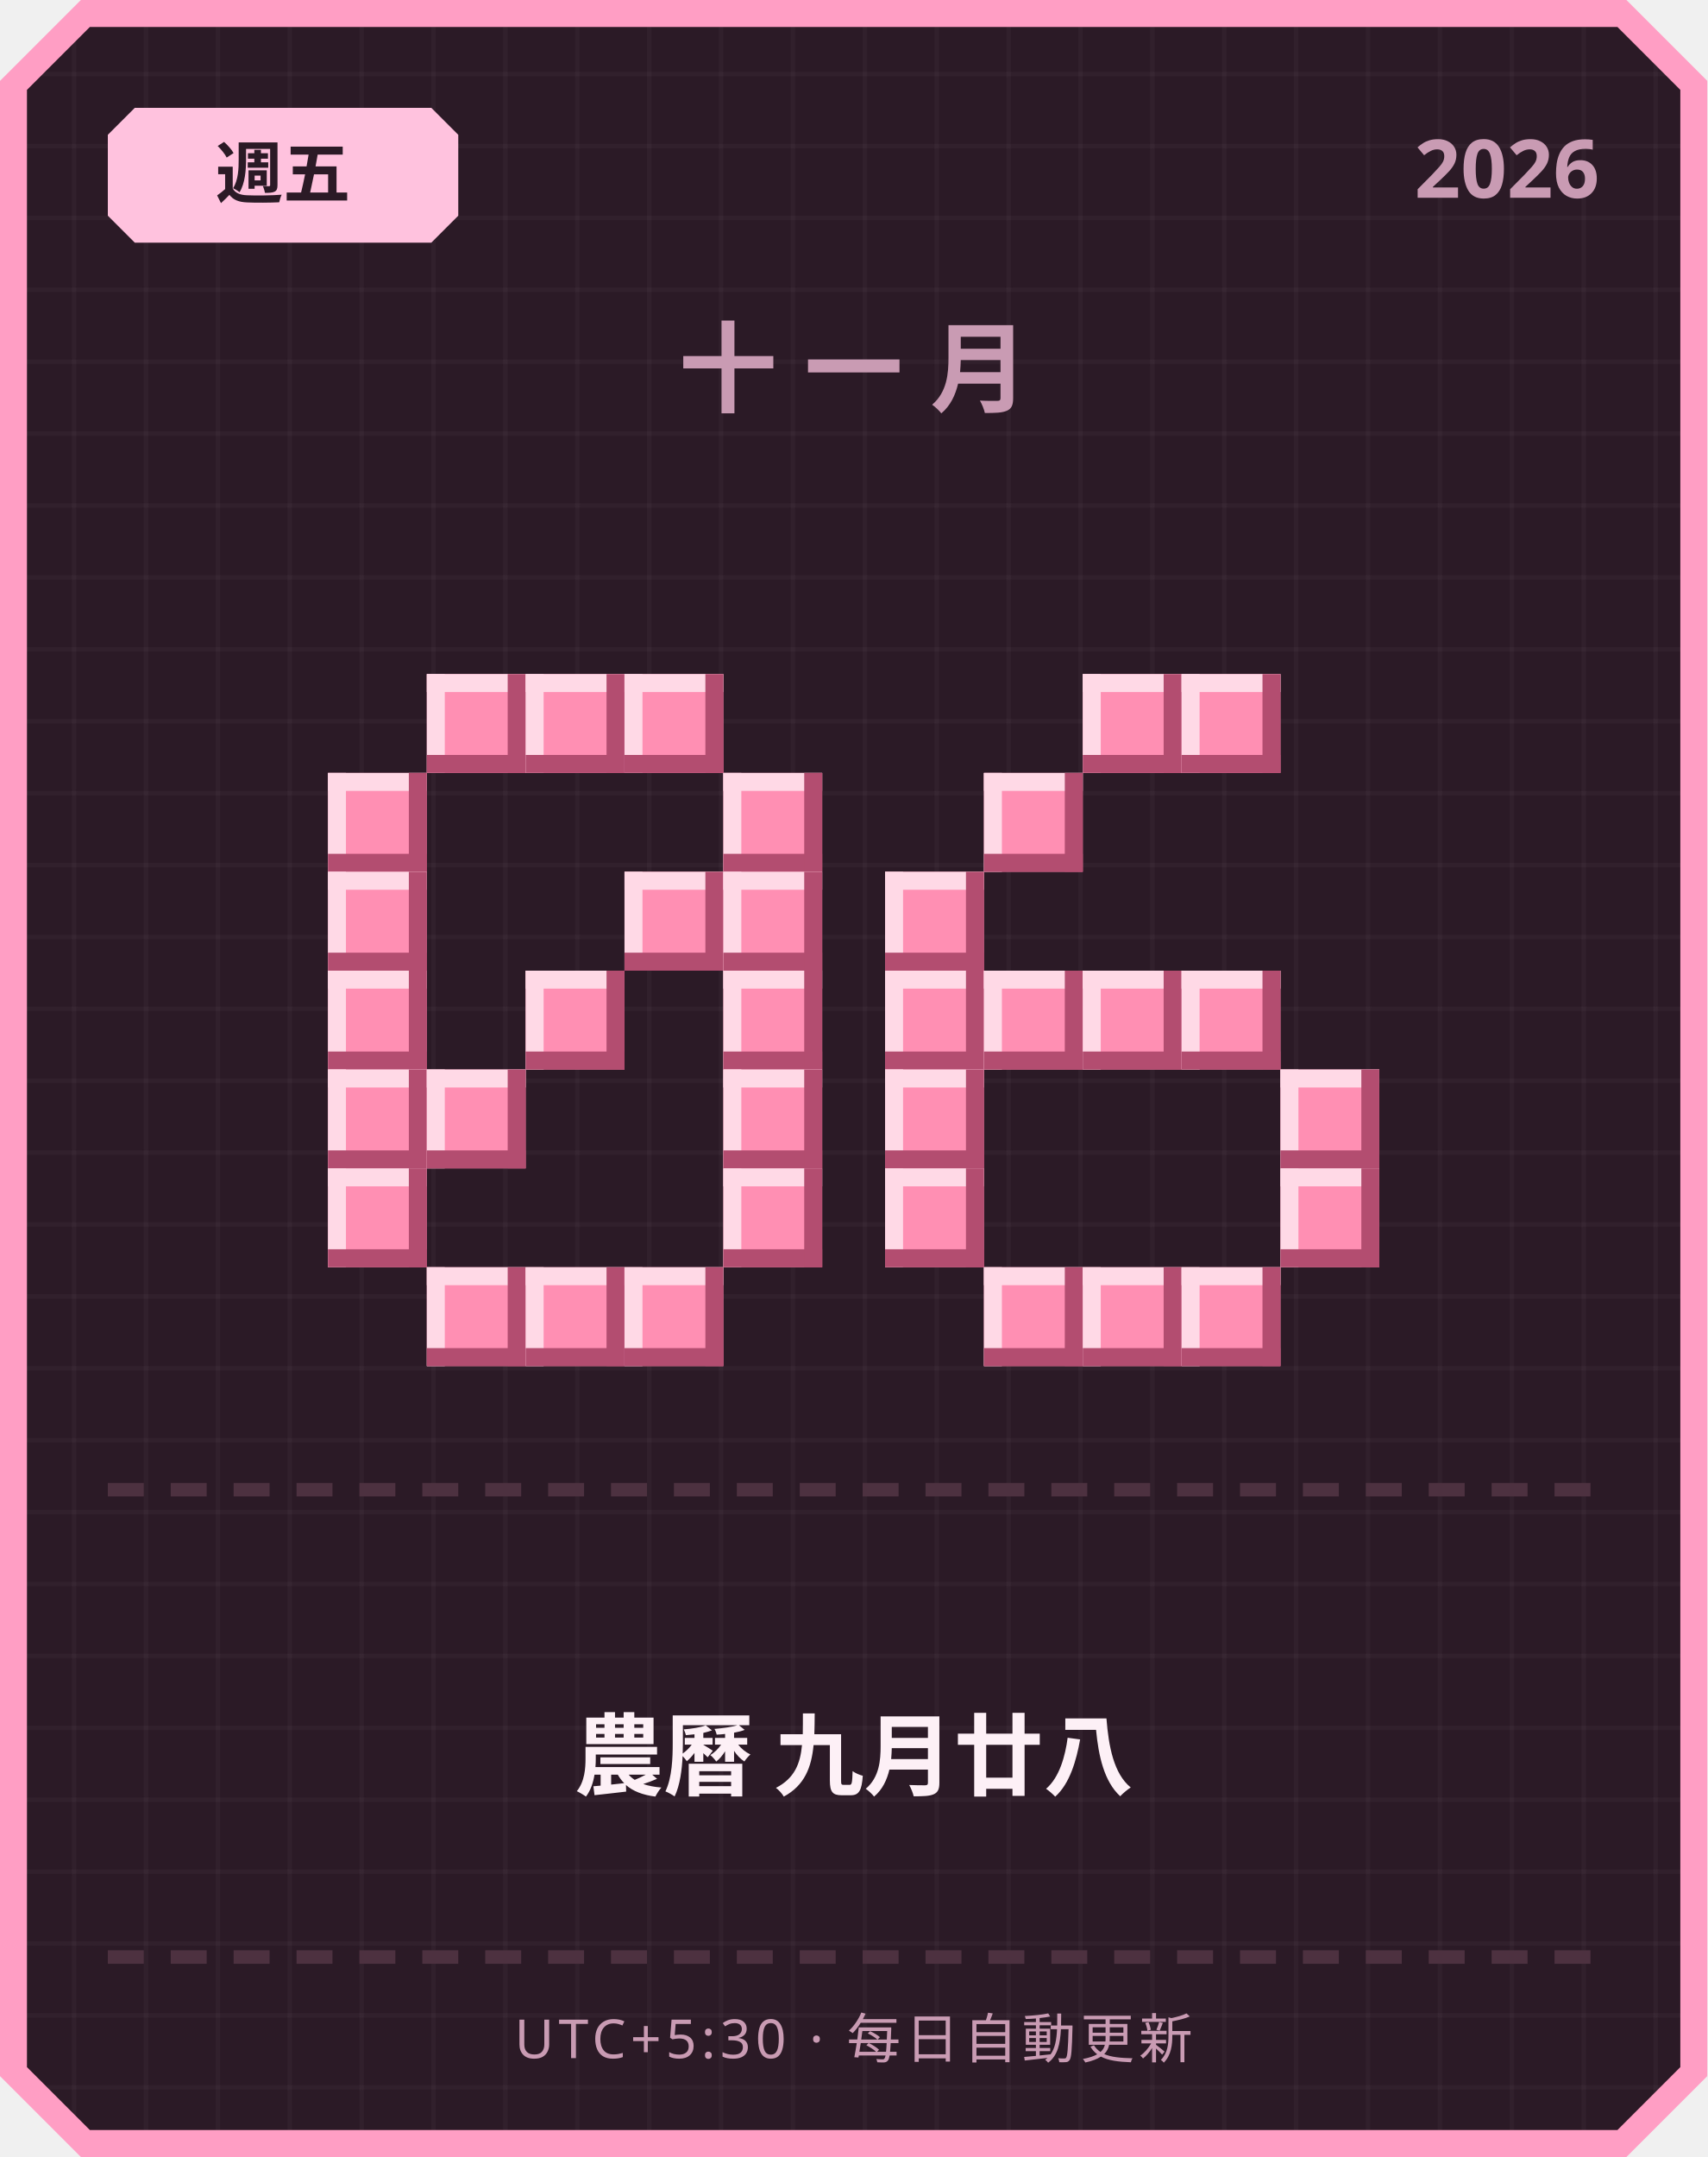
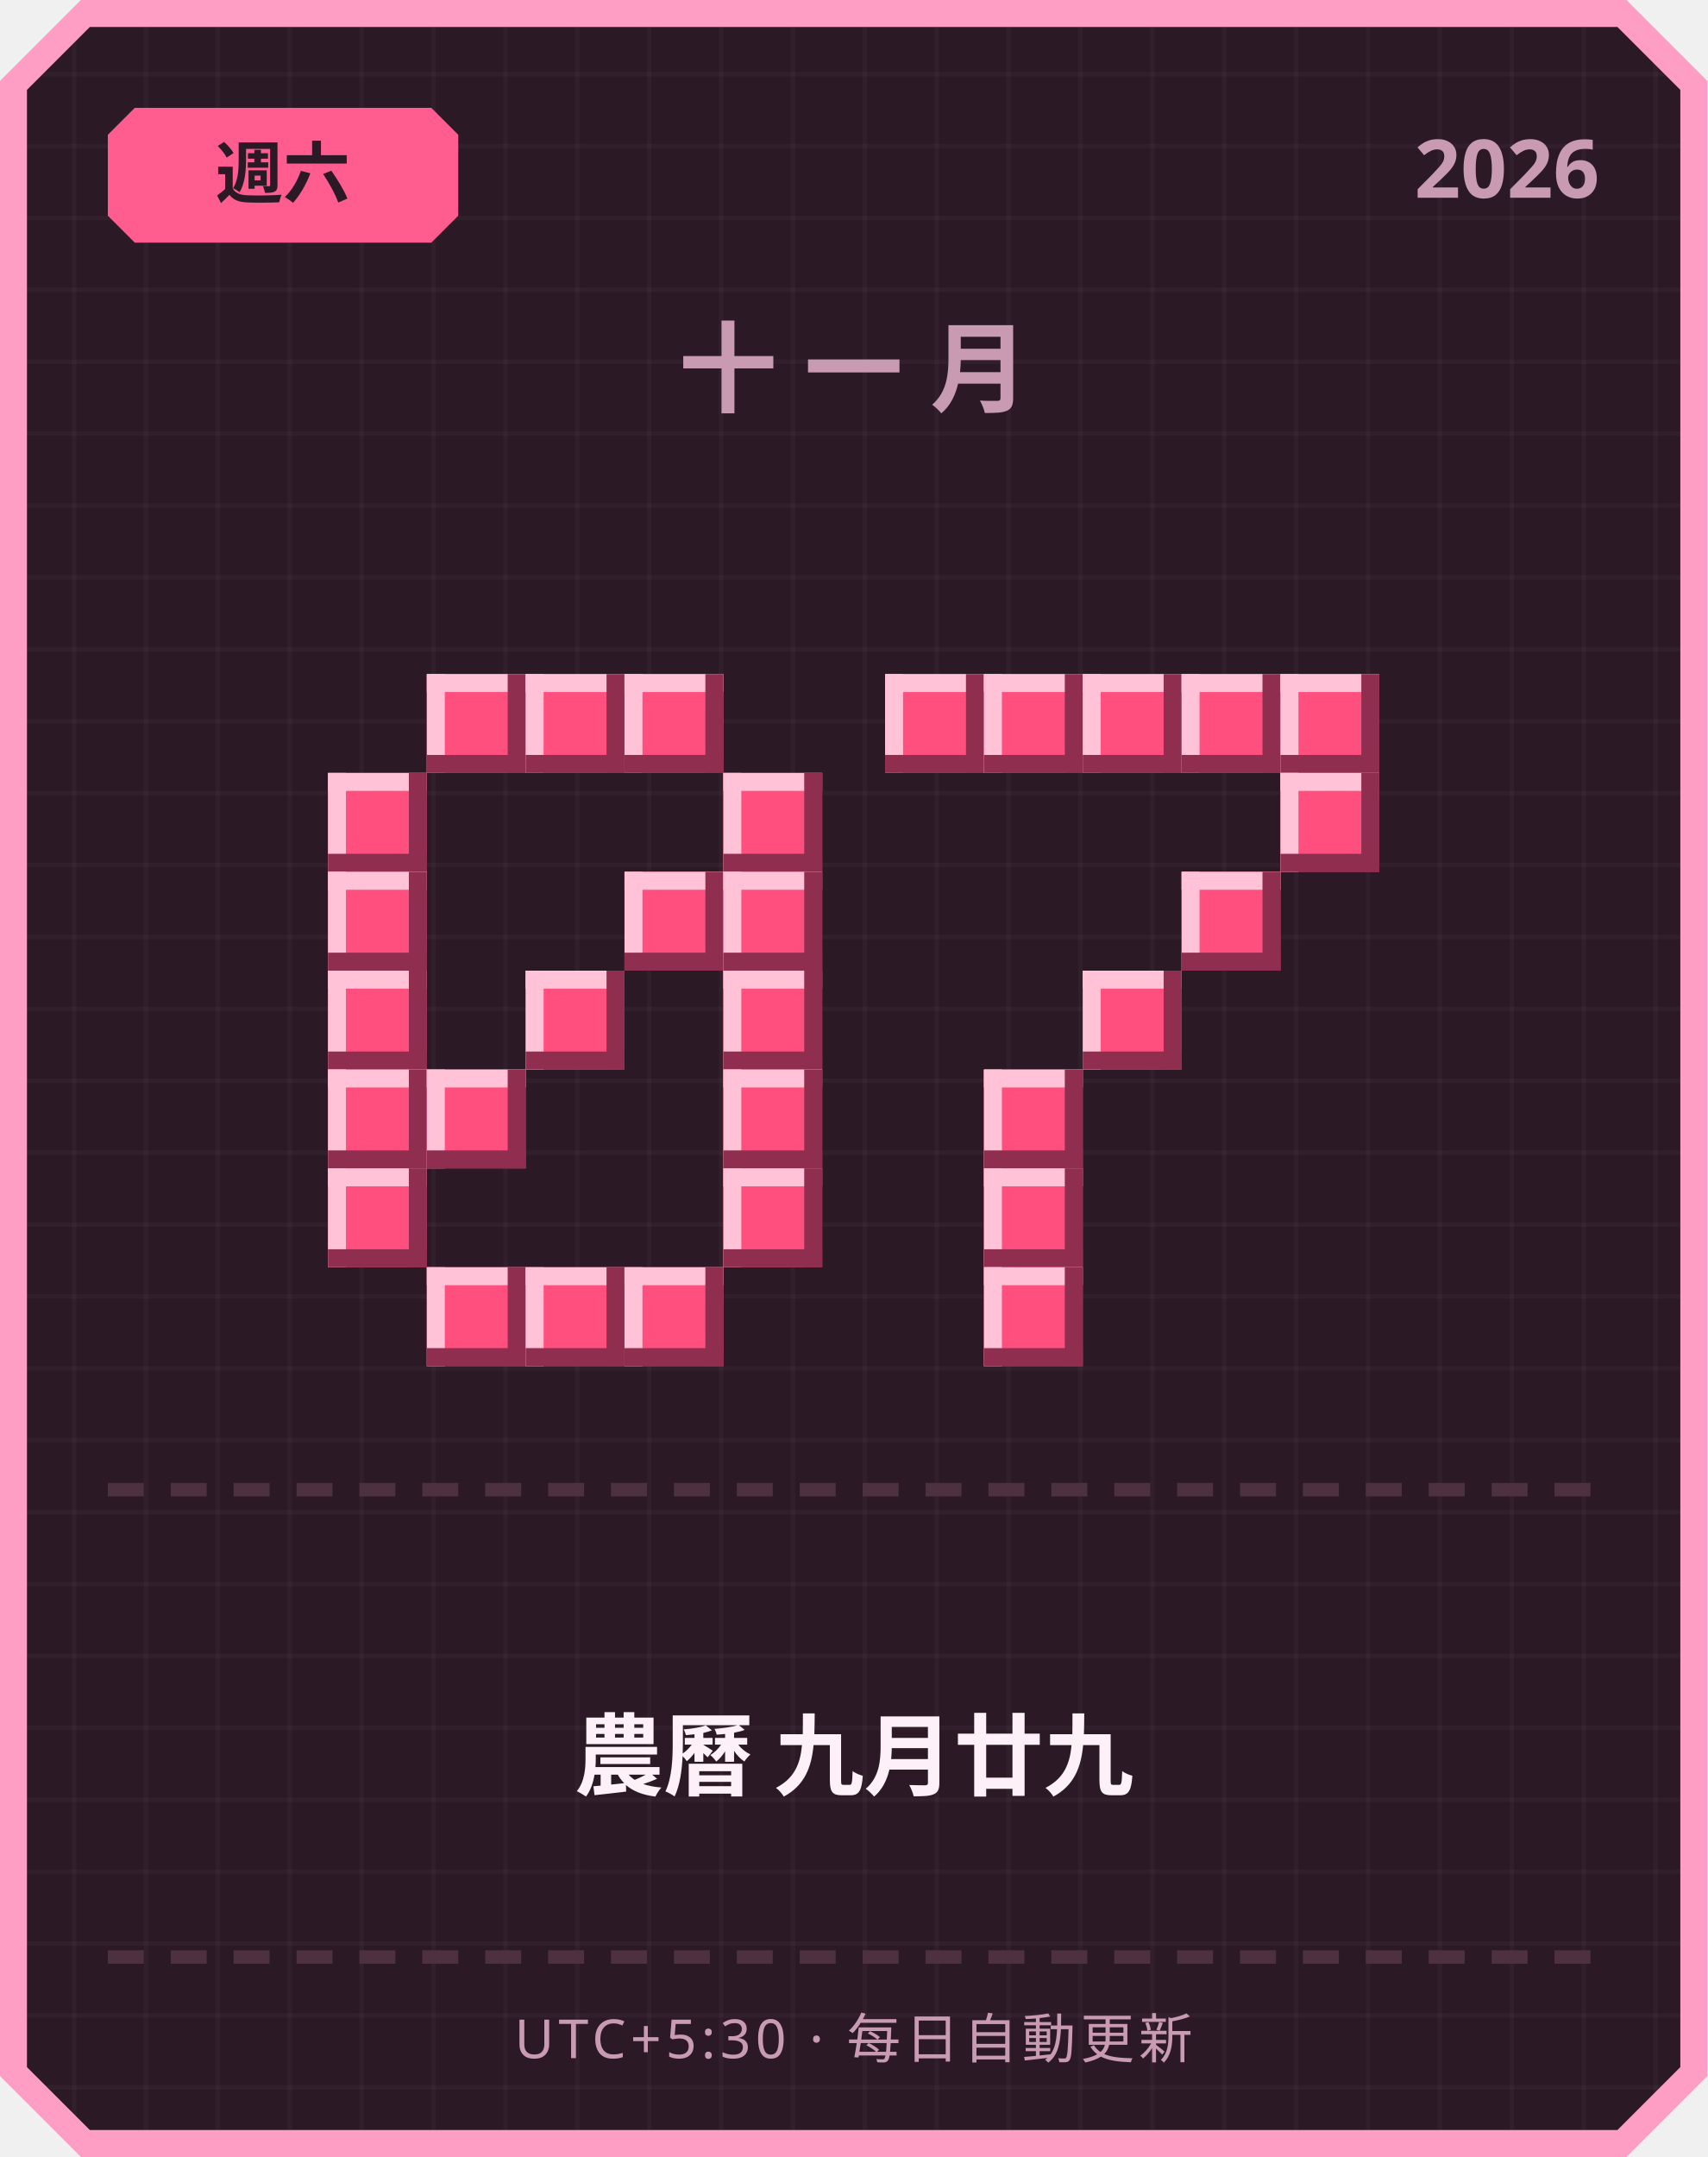
<svg xmlns="http://www.w3.org/2000/svg" width="380" height="480" viewBox="0 0 380 480">
  <defs>
    <pattern id="grid" width="16" height="16" patternUnits="userSpaceOnUse">
      <rect width="16" height="16" fill="#2b1a26" />
      <rect width="1" height="16" fill="#ffffff" opacity="0.03" />
      <rect width="16" height="1" fill="#ffffff" opacity="0.03" />
    </pattern>
  </defs>
  <path d="M 18,0 L 362,0 L 380,18 L 380,462 L 362,480 L 18,480 L 0,462 L 0,18 Z" fill="#ff9ec4" />
  <path d="M 20,6 L 360,6 L 374,20 L 374,460 L 360,474 L 20,474 L 6,460 L 6,20 Z" fill="url(#grid)" />
-   <path d="M 30,24 L 96,24 L 102,30 L 102,48 L 96,54 L 30,54 L 24,48 L 24,30 Z" fill="#ffc2de" />
-   <text x="63" y="44" text-anchor="middle" font-family="'Segoe UI', sans-serif" font-size="15" font-weight="700" fill="#2b1a26">週五</text>
+   <path d="M 30,24 L 96,24 L 102,30 L 102,48 L 96,54 L 30,54 L 24,48 L 24,30 Z" fill="#ff5d8f" />
+   <text x="63" y="44" text-anchor="middle" font-family="'Segoe UI', sans-serif" font-size="15" font-weight="700" fill="#2b1a26">週六</text>
  <text x="356" y="44" text-anchor="end" font-family="'Segoe UI', sans-serif" font-size="18" font-weight="700" fill="#c99bb3">2026</text>
  <text x="190" y="90" text-anchor="middle" font-family="'Segoe UI', sans-serif" font-size="22" font-weight="700" letter-spacing="6" fill="#c99bb3">十一月</text>
-   <rect x="95" y="150" width="22" height="22" fill="#ff8fb3" />
-   <rect x="95" y="150" width="22" height="4" fill="#ffd9e6" />
-   <rect x="95" y="150" width="4" height="22" fill="#ffd9e6" />
-   <rect x="95" y="168" width="22" height="4" fill="#b34d70" />
-   <rect x="113" y="150" width="4" height="22" fill="#b34d70" />
-   <rect x="117" y="150" width="22" height="22" fill="#ff8fb3" />
-   <rect x="117" y="150" width="22" height="4" fill="#ffd9e6" />
-   <rect x="117" y="150" width="4" height="22" fill="#ffd9e6" />
-   <rect x="117" y="168" width="22" height="4" fill="#b34d70" />
-   <rect x="135" y="150" width="4" height="22" fill="#b34d70" />
-   <rect x="139" y="150" width="22" height="22" fill="#ff8fb3" />
-   <rect x="139" y="150" width="22" height="4" fill="#ffd9e6" />
-   <rect x="139" y="150" width="4" height="22" fill="#ffd9e6" />
-   <rect x="139" y="168" width="22" height="4" fill="#b34d70" />
-   <rect x="157" y="150" width="4" height="22" fill="#b34d70" />
-   <rect x="73" y="172" width="22" height="22" fill="#ff8fb3" />
-   <rect x="73" y="172" width="22" height="4" fill="#ffd9e6" />
-   <rect x="73" y="172" width="4" height="22" fill="#ffd9e6" />
-   <rect x="73" y="190" width="22" height="4" fill="#b34d70" />
-   <rect x="91" y="172" width="4" height="22" fill="#b34d70" />
-   <rect x="161" y="172" width="22" height="22" fill="#ff8fb3" />
-   <rect x="161" y="172" width="22" height="4" fill="#ffd9e6" />
-   <rect x="161" y="172" width="4" height="22" fill="#ffd9e6" />
-   <rect x="161" y="190" width="22" height="4" fill="#b34d70" />
-   <rect x="179" y="172" width="4" height="22" fill="#b34d70" />
-   <rect x="73" y="194" width="22" height="22" fill="#ff8fb3" />
-   <rect x="73" y="194" width="22" height="4" fill="#ffd9e6" />
-   <rect x="73" y="194" width="4" height="22" fill="#ffd9e6" />
-   <rect x="73" y="212" width="22" height="4" fill="#b34d70" />
-   <rect x="91" y="194" width="4" height="22" fill="#b34d70" />
-   <rect x="139" y="194" width="22" height="22" fill="#ff8fb3" />
-   <rect x="139" y="194" width="22" height="4" fill="#ffd9e6" />
-   <rect x="139" y="194" width="4" height="22" fill="#ffd9e6" />
-   <rect x="139" y="212" width="22" height="4" fill="#b34d70" />
-   <rect x="157" y="194" width="4" height="22" fill="#b34d70" />
-   <rect x="161" y="194" width="22" height="22" fill="#ff8fb3" />
-   <rect x="161" y="194" width="22" height="4" fill="#ffd9e6" />
-   <rect x="161" y="194" width="4" height="22" fill="#ffd9e6" />
-   <rect x="161" y="212" width="22" height="4" fill="#b34d70" />
-   <rect x="179" y="194" width="4" height="22" fill="#b34d70" />
-   <rect x="73" y="216" width="22" height="22" fill="#ff8fb3" />
-   <rect x="73" y="216" width="22" height="4" fill="#ffd9e6" />
-   <rect x="73" y="216" width="4" height="22" fill="#ffd9e6" />
-   <rect x="73" y="234" width="22" height="4" fill="#b34d70" />
-   <rect x="91" y="216" width="4" height="22" fill="#b34d70" />
-   <rect x="117" y="216" width="22" height="22" fill="#ff8fb3" />
-   <rect x="117" y="216" width="22" height="4" fill="#ffd9e6" />
-   <rect x="117" y="216" width="4" height="22" fill="#ffd9e6" />
-   <rect x="117" y="234" width="22" height="4" fill="#b34d70" />
-   <rect x="135" y="216" width="4" height="22" fill="#b34d70" />
-   <rect x="161" y="216" width="22" height="22" fill="#ff8fb3" />
-   <rect x="161" y="216" width="22" height="4" fill="#ffd9e6" />
-   <rect x="161" y="216" width="4" height="22" fill="#ffd9e6" />
-   <rect x="161" y="234" width="22" height="4" fill="#b34d70" />
-   <rect x="179" y="216" width="4" height="22" fill="#b34d70" />
-   <rect x="73" y="238" width="22" height="22" fill="#ff8fb3" />
-   <rect x="73" y="238" width="22" height="4" fill="#ffd9e6" />
-   <rect x="73" y="238" width="4" height="22" fill="#ffd9e6" />
-   <rect x="73" y="256" width="22" height="4" fill="#b34d70" />
-   <rect x="91" y="238" width="4" height="22" fill="#b34d70" />
-   <rect x="95" y="238" width="22" height="22" fill="#ff8fb3" />
-   <rect x="95" y="238" width="22" height="4" fill="#ffd9e6" />
-   <rect x="95" y="238" width="4" height="22" fill="#ffd9e6" />
-   <rect x="95" y="256" width="22" height="4" fill="#b34d70" />
-   <rect x="113" y="238" width="4" height="22" fill="#b34d70" />
-   <rect x="161" y="238" width="22" height="22" fill="#ff8fb3" />
-   <rect x="161" y="238" width="22" height="4" fill="#ffd9e6" />
-   <rect x="161" y="238" width="4" height="22" fill="#ffd9e6" />
-   <rect x="161" y="256" width="22" height="4" fill="#b34d70" />
-   <rect x="179" y="238" width="4" height="22" fill="#b34d70" />
-   <rect x="73" y="260" width="22" height="22" fill="#ff8fb3" />
-   <rect x="73" y="260" width="22" height="4" fill="#ffd9e6" />
-   <rect x="73" y="260" width="4" height="22" fill="#ffd9e6" />
-   <rect x="73" y="278" width="22" height="4" fill="#b34d70" />
-   <rect x="91" y="260" width="4" height="22" fill="#b34d70" />
-   <rect x="161" y="260" width="22" height="22" fill="#ff8fb3" />
-   <rect x="161" y="260" width="22" height="4" fill="#ffd9e6" />
-   <rect x="161" y="260" width="4" height="22" fill="#ffd9e6" />
-   <rect x="161" y="278" width="22" height="4" fill="#b34d70" />
-   <rect x="179" y="260" width="4" height="22" fill="#b34d70" />
-   <rect x="95" y="282" width="22" height="22" fill="#ff8fb3" />
-   <rect x="95" y="282" width="22" height="4" fill="#ffd9e6" />
-   <rect x="95" y="282" width="4" height="22" fill="#ffd9e6" />
-   <rect x="95" y="300" width="22" height="4" fill="#b34d70" />
-   <rect x="113" y="282" width="4" height="22" fill="#b34d70" />
-   <rect x="117" y="282" width="22" height="22" fill="#ff8fb3" />
-   <rect x="117" y="282" width="22" height="4" fill="#ffd9e6" />
-   <rect x="117" y="282" width="4" height="22" fill="#ffd9e6" />
-   <rect x="117" y="300" width="22" height="4" fill="#b34d70" />
-   <rect x="135" y="282" width="4" height="22" fill="#b34d70" />
-   <rect x="139" y="282" width="22" height="22" fill="#ff8fb3" />
-   <rect x="139" y="282" width="22" height="4" fill="#ffd9e6" />
-   <rect x="139" y="282" width="4" height="22" fill="#ffd9e6" />
-   <rect x="139" y="300" width="22" height="4" fill="#b34d70" />
-   <rect x="157" y="282" width="4" height="22" fill="#b34d70" />
-   <rect x="241" y="150" width="22" height="22" fill="#ff8fb3" />
-   <rect x="241" y="150" width="22" height="4" fill="#ffd9e6" />
-   <rect x="241" y="150" width="4" height="22" fill="#ffd9e6" />
-   <rect x="241" y="168" width="22" height="4" fill="#b34d70" />
-   <rect x="259" y="150" width="4" height="22" fill="#b34d70" />
-   <rect x="263" y="150" width="22" height="22" fill="#ff8fb3" />
-   <rect x="263" y="150" width="22" height="4" fill="#ffd9e6" />
-   <rect x="263" y="150" width="4" height="22" fill="#ffd9e6" />
-   <rect x="263" y="168" width="22" height="4" fill="#b34d70" />
-   <rect x="281" y="150" width="4" height="22" fill="#b34d70" />
-   <rect x="219" y="172" width="22" height="22" fill="#ff8fb3" />
-   <rect x="219" y="172" width="22" height="4" fill="#ffd9e6" />
-   <rect x="219" y="172" width="4" height="22" fill="#ffd9e6" />
-   <rect x="219" y="190" width="22" height="4" fill="#b34d70" />
-   <rect x="237" y="172" width="4" height="22" fill="#b34d70" />
-   <rect x="197" y="194" width="22" height="22" fill="#ff8fb3" />
-   <rect x="197" y="194" width="22" height="4" fill="#ffd9e6" />
-   <rect x="197" y="194" width="4" height="22" fill="#ffd9e6" />
-   <rect x="197" y="212" width="22" height="4" fill="#b34d70" />
-   <rect x="215" y="194" width="4" height="22" fill="#b34d70" />
-   <rect x="197" y="216" width="22" height="22" fill="#ff8fb3" />
-   <rect x="197" y="216" width="22" height="4" fill="#ffd9e6" />
-   <rect x="197" y="216" width="4" height="22" fill="#ffd9e6" />
-   <rect x="197" y="234" width="22" height="4" fill="#b34d70" />
-   <rect x="215" y="216" width="4" height="22" fill="#b34d70" />
-   <rect x="219" y="216" width="22" height="22" fill="#ff8fb3" />
-   <rect x="219" y="216" width="22" height="4" fill="#ffd9e6" />
-   <rect x="219" y="216" width="4" height="22" fill="#ffd9e6" />
-   <rect x="219" y="234" width="22" height="4" fill="#b34d70" />
-   <rect x="237" y="216" width="4" height="22" fill="#b34d70" />
-   <rect x="241" y="216" width="22" height="22" fill="#ff8fb3" />
-   <rect x="241" y="216" width="22" height="4" fill="#ffd9e6" />
-   <rect x="241" y="216" width="4" height="22" fill="#ffd9e6" />
-   <rect x="241" y="234" width="22" height="4" fill="#b34d70" />
-   <rect x="259" y="216" width="4" height="22" fill="#b34d70" />
-   <rect x="263" y="216" width="22" height="22" fill="#ff8fb3" />
-   <rect x="263" y="216" width="22" height="4" fill="#ffd9e6" />
-   <rect x="263" y="216" width="4" height="22" fill="#ffd9e6" />
-   <rect x="263" y="234" width="22" height="4" fill="#b34d70" />
-   <rect x="281" y="216" width="4" height="22" fill="#b34d70" />
-   <rect x="197" y="238" width="22" height="22" fill="#ff8fb3" />
-   <rect x="197" y="238" width="22" height="4" fill="#ffd9e6" />
-   <rect x="197" y="238" width="4" height="22" fill="#ffd9e6" />
-   <rect x="197" y="256" width="22" height="4" fill="#b34d70" />
-   <rect x="215" y="238" width="4" height="22" fill="#b34d70" />
-   <rect x="285" y="238" width="22" height="22" fill="#ff8fb3" />
-   <rect x="285" y="238" width="22" height="4" fill="#ffd9e6" />
-   <rect x="285" y="238" width="4" height="22" fill="#ffd9e6" />
-   <rect x="285" y="256" width="22" height="4" fill="#b34d70" />
-   <rect x="303" y="238" width="4" height="22" fill="#b34d70" />
-   <rect x="197" y="260" width="22" height="22" fill="#ff8fb3" />
-   <rect x="197" y="260" width="22" height="4" fill="#ffd9e6" />
-   <rect x="197" y="260" width="4" height="22" fill="#ffd9e6" />
-   <rect x="197" y="278" width="22" height="4" fill="#b34d70" />
-   <rect x="215" y="260" width="4" height="22" fill="#b34d70" />
-   <rect x="285" y="260" width="22" height="22" fill="#ff8fb3" />
-   <rect x="285" y="260" width="22" height="4" fill="#ffd9e6" />
-   <rect x="285" y="260" width="4" height="22" fill="#ffd9e6" />
-   <rect x="285" y="278" width="22" height="4" fill="#b34d70" />
-   <rect x="303" y="260" width="4" height="22" fill="#b34d70" />
-   <rect x="219" y="282" width="22" height="22" fill="#ff8fb3" />
-   <rect x="219" y="282" width="22" height="4" fill="#ffd9e6" />
-   <rect x="219" y="282" width="4" height="22" fill="#ffd9e6" />
-   <rect x="219" y="300" width="22" height="4" fill="#b34d70" />
-   <rect x="237" y="282" width="4" height="22" fill="#b34d70" />
-   <rect x="241" y="282" width="22" height="22" fill="#ff8fb3" />
-   <rect x="241" y="282" width="22" height="4" fill="#ffd9e6" />
-   <rect x="241" y="282" width="4" height="22" fill="#ffd9e6" />
-   <rect x="241" y="300" width="22" height="4" fill="#b34d70" />
-   <rect x="259" y="282" width="4" height="22" fill="#b34d70" />
-   <rect x="263" y="282" width="22" height="22" fill="#ff8fb3" />
-   <rect x="263" y="282" width="22" height="4" fill="#ffd9e6" />
-   <rect x="263" y="282" width="4" height="22" fill="#ffd9e6" />
-   <rect x="263" y="300" width="22" height="4" fill="#b34d70" />
-   <rect x="281" y="282" width="4" height="22" fill="#b34d70" />
+   <rect x="95" y="150" width="22" height="22" fill="#ff4f7e" />
+   <rect x="95" y="150" width="22" height="4" fill="#ffc2d6" />
+   <rect x="95" y="150" width="4" height="22" fill="#ffc2d6" />
+   <rect x="95" y="168" width="22" height="4" fill="#8f2e4e" />
+   <rect x="113" y="150" width="4" height="22" fill="#8f2e4e" />
+   <rect x="117" y="150" width="22" height="22" fill="#ff4f7e" />
+   <rect x="117" y="150" width="22" height="4" fill="#ffc2d6" />
+   <rect x="117" y="150" width="4" height="22" fill="#ffc2d6" />
+   <rect x="117" y="168" width="22" height="4" fill="#8f2e4e" />
+   <rect x="135" y="150" width="4" height="22" fill="#8f2e4e" />
+   <rect x="139" y="150" width="22" height="22" fill="#ff4f7e" />
+   <rect x="139" y="150" width="22" height="4" fill="#ffc2d6" />
+   <rect x="139" y="150" width="4" height="22" fill="#ffc2d6" />
+   <rect x="139" y="168" width="22" height="4" fill="#8f2e4e" />
+   <rect x="157" y="150" width="4" height="22" fill="#8f2e4e" />
+   <rect x="73" y="172" width="22" height="22" fill="#ff4f7e" />
+   <rect x="73" y="172" width="22" height="4" fill="#ffc2d6" />
+   <rect x="73" y="172" width="4" height="22" fill="#ffc2d6" />
+   <rect x="73" y="190" width="22" height="4" fill="#8f2e4e" />
+   <rect x="91" y="172" width="4" height="22" fill="#8f2e4e" />
+   <rect x="161" y="172" width="22" height="22" fill="#ff4f7e" />
+   <rect x="161" y="172" width="22" height="4" fill="#ffc2d6" />
+   <rect x="161" y="172" width="4" height="22" fill="#ffc2d6" />
+   <rect x="161" y="190" width="22" height="4" fill="#8f2e4e" />
+   <rect x="179" y="172" width="4" height="22" fill="#8f2e4e" />
+   <rect x="73" y="194" width="22" height="22" fill="#ff4f7e" />
+   <rect x="73" y="194" width="22" height="4" fill="#ffc2d6" />
+   <rect x="73" y="194" width="4" height="22" fill="#ffc2d6" />
+   <rect x="73" y="212" width="22" height="4" fill="#8f2e4e" />
+   <rect x="91" y="194" width="4" height="22" fill="#8f2e4e" />
+   <rect x="139" y="194" width="22" height="22" fill="#ff4f7e" />
+   <rect x="139" y="194" width="22" height="4" fill="#ffc2d6" />
+   <rect x="139" y="194" width="4" height="22" fill="#ffc2d6" />
+   <rect x="139" y="212" width="22" height="4" fill="#8f2e4e" />
+   <rect x="157" y="194" width="4" height="22" fill="#8f2e4e" />
+   <rect x="161" y="194" width="22" height="22" fill="#ff4f7e" />
+   <rect x="161" y="194" width="22" height="4" fill="#ffc2d6" />
+   <rect x="161" y="194" width="4" height="22" fill="#ffc2d6" />
+   <rect x="161" y="212" width="22" height="4" fill="#8f2e4e" />
+   <rect x="179" y="194" width="4" height="22" fill="#8f2e4e" />
+   <rect x="73" y="216" width="22" height="22" fill="#ff4f7e" />
+   <rect x="73" y="216" width="22" height="4" fill="#ffc2d6" />
+   <rect x="73" y="216" width="4" height="22" fill="#ffc2d6" />
+   <rect x="73" y="234" width="22" height="4" fill="#8f2e4e" />
+   <rect x="91" y="216" width="4" height="22" fill="#8f2e4e" />
+   <rect x="117" y="216" width="22" height="22" fill="#ff4f7e" />
+   <rect x="117" y="216" width="22" height="4" fill="#ffc2d6" />
+   <rect x="117" y="216" width="4" height="22" fill="#ffc2d6" />
+   <rect x="117" y="234" width="22" height="4" fill="#8f2e4e" />
+   <rect x="135" y="216" width="4" height="22" fill="#8f2e4e" />
+   <rect x="161" y="216" width="22" height="22" fill="#ff4f7e" />
+   <rect x="161" y="216" width="22" height="4" fill="#ffc2d6" />
+   <rect x="161" y="216" width="4" height="22" fill="#ffc2d6" />
+   <rect x="161" y="234" width="22" height="4" fill="#8f2e4e" />
+   <rect x="179" y="216" width="4" height="22" fill="#8f2e4e" />
+   <rect x="73" y="238" width="22" height="22" fill="#ff4f7e" />
+   <rect x="73" y="238" width="22" height="4" fill="#ffc2d6" />
+   <rect x="73" y="238" width="4" height="22" fill="#ffc2d6" />
+   <rect x="73" y="256" width="22" height="4" fill="#8f2e4e" />
+   <rect x="91" y="238" width="4" height="22" fill="#8f2e4e" />
+   <rect x="95" y="238" width="22" height="22" fill="#ff4f7e" />
+   <rect x="95" y="238" width="22" height="4" fill="#ffc2d6" />
+   <rect x="95" y="238" width="4" height="22" fill="#ffc2d6" />
+   <rect x="95" y="256" width="22" height="4" fill="#8f2e4e" />
+   <rect x="113" y="238" width="4" height="22" fill="#8f2e4e" />
+   <rect x="161" y="238" width="22" height="22" fill="#ff4f7e" />
+   <rect x="161" y="238" width="22" height="4" fill="#ffc2d6" />
+   <rect x="161" y="238" width="4" height="22" fill="#ffc2d6" />
+   <rect x="161" y="256" width="22" height="4" fill="#8f2e4e" />
+   <rect x="179" y="238" width="4" height="22" fill="#8f2e4e" />
+   <rect x="73" y="260" width="22" height="22" fill="#ff4f7e" />
+   <rect x="73" y="260" width="22" height="4" fill="#ffc2d6" />
+   <rect x="73" y="260" width="4" height="22" fill="#ffc2d6" />
+   <rect x="73" y="278" width="22" height="4" fill="#8f2e4e" />
+   <rect x="91" y="260" width="4" height="22" fill="#8f2e4e" />
+   <rect x="161" y="260" width="22" height="22" fill="#ff4f7e" />
+   <rect x="161" y="260" width="22" height="4" fill="#ffc2d6" />
+   <rect x="161" y="260" width="4" height="22" fill="#ffc2d6" />
+   <rect x="161" y="278" width="22" height="4" fill="#8f2e4e" />
+   <rect x="179" y="260" width="4" height="22" fill="#8f2e4e" />
+   <rect x="95" y="282" width="22" height="22" fill="#ff4f7e" />
+   <rect x="95" y="282" width="22" height="4" fill="#ffc2d6" />
+   <rect x="95" y="282" width="4" height="22" fill="#ffc2d6" />
+   <rect x="95" y="300" width="22" height="4" fill="#8f2e4e" />
+   <rect x="113" y="282" width="4" height="22" fill="#8f2e4e" />
+   <rect x="117" y="282" width="22" height="22" fill="#ff4f7e" />
+   <rect x="117" y="282" width="22" height="4" fill="#ffc2d6" />
+   <rect x="117" y="282" width="4" height="22" fill="#ffc2d6" />
+   <rect x="117" y="300" width="22" height="4" fill="#8f2e4e" />
+   <rect x="135" y="282" width="4" height="22" fill="#8f2e4e" />
+   <rect x="139" y="282" width="22" height="22" fill="#ff4f7e" />
+   <rect x="139" y="282" width="22" height="4" fill="#ffc2d6" />
+   <rect x="139" y="282" width="4" height="22" fill="#ffc2d6" />
+   <rect x="139" y="300" width="22" height="4" fill="#8f2e4e" />
+   <rect x="157" y="282" width="4" height="22" fill="#8f2e4e" />
+   <rect x="197" y="150" width="22" height="22" fill="#ff4f7e" />
+   <rect x="197" y="150" width="22" height="4" fill="#ffc2d6" />
+   <rect x="197" y="150" width="4" height="22" fill="#ffc2d6" />
+   <rect x="197" y="168" width="22" height="4" fill="#8f2e4e" />
+   <rect x="215" y="150" width="4" height="22" fill="#8f2e4e" />
+   <rect x="219" y="150" width="22" height="22" fill="#ff4f7e" />
+   <rect x="219" y="150" width="22" height="4" fill="#ffc2d6" />
+   <rect x="219" y="150" width="4" height="22" fill="#ffc2d6" />
+   <rect x="219" y="168" width="22" height="4" fill="#8f2e4e" />
+   <rect x="237" y="150" width="4" height="22" fill="#8f2e4e" />
+   <rect x="241" y="150" width="22" height="22" fill="#ff4f7e" />
+   <rect x="241" y="150" width="22" height="4" fill="#ffc2d6" />
+   <rect x="241" y="150" width="4" height="22" fill="#ffc2d6" />
+   <rect x="241" y="168" width="22" height="4" fill="#8f2e4e" />
+   <rect x="259" y="150" width="4" height="22" fill="#8f2e4e" />
+   <rect x="263" y="150" width="22" height="22" fill="#ff4f7e" />
+   <rect x="263" y="150" width="22" height="4" fill="#ffc2d6" />
+   <rect x="263" y="150" width="4" height="22" fill="#ffc2d6" />
+   <rect x="263" y="168" width="22" height="4" fill="#8f2e4e" />
+   <rect x="281" y="150" width="4" height="22" fill="#8f2e4e" />
+   <rect x="285" y="150" width="22" height="22" fill="#ff4f7e" />
+   <rect x="285" y="150" width="22" height="4" fill="#ffc2d6" />
+   <rect x="285" y="150" width="4" height="22" fill="#ffc2d6" />
+   <rect x="285" y="168" width="22" height="4" fill="#8f2e4e" />
+   <rect x="303" y="150" width="4" height="22" fill="#8f2e4e" />
+   <rect x="285" y="172" width="22" height="22" fill="#ff4f7e" />
+   <rect x="285" y="172" width="22" height="4" fill="#ffc2d6" />
+   <rect x="285" y="172" width="4" height="22" fill="#ffc2d6" />
+   <rect x="285" y="190" width="22" height="4" fill="#8f2e4e" />
+   <rect x="303" y="172" width="4" height="22" fill="#8f2e4e" />
+   <rect x="263" y="194" width="22" height="22" fill="#ff4f7e" />
+   <rect x="263" y="194" width="22" height="4" fill="#ffc2d6" />
+   <rect x="263" y="194" width="4" height="22" fill="#ffc2d6" />
+   <rect x="263" y="212" width="22" height="4" fill="#8f2e4e" />
+   <rect x="281" y="194" width="4" height="22" fill="#8f2e4e" />
+   <rect x="241" y="216" width="22" height="22" fill="#ff4f7e" />
+   <rect x="241" y="216" width="22" height="4" fill="#ffc2d6" />
+   <rect x="241" y="216" width="4" height="22" fill="#ffc2d6" />
+   <rect x="241" y="234" width="22" height="4" fill="#8f2e4e" />
+   <rect x="259" y="216" width="4" height="22" fill="#8f2e4e" />
+   <rect x="219" y="238" width="22" height="22" fill="#ff4f7e" />
+   <rect x="219" y="238" width="22" height="4" fill="#ffc2d6" />
+   <rect x="219" y="238" width="4" height="22" fill="#ffc2d6" />
+   <rect x="219" y="256" width="22" height="4" fill="#8f2e4e" />
+   <rect x="237" y="238" width="4" height="22" fill="#8f2e4e" />
+   <rect x="219" y="260" width="22" height="22" fill="#ff4f7e" />
+   <rect x="219" y="260" width="22" height="4" fill="#ffc2d6" />
+   <rect x="219" y="260" width="4" height="22" fill="#ffc2d6" />
+   <rect x="219" y="278" width="22" height="4" fill="#8f2e4e" />
+   <rect x="237" y="260" width="4" height="22" fill="#8f2e4e" />
+   <rect x="219" y="282" width="22" height="22" fill="#ff4f7e" />
+   <rect x="219" y="282" width="22" height="4" fill="#ffc2d6" />
+   <rect x="219" y="282" width="4" height="22" fill="#ffc2d6" />
+   <rect x="219" y="300" width="22" height="4" fill="#8f2e4e" />
+   <rect x="237" y="282" width="4" height="22" fill="#8f2e4e" />
  <rect x="24" y="330" width="8" height="3" fill="#4d3140" />
  <rect x="38" y="330" width="8" height="3" fill="#4d3140" />
  <rect x="52" y="330" width="8" height="3" fill="#4d3140" />
  <rect x="66" y="330" width="8" height="3" fill="#4d3140" />
  <rect x="80" y="330" width="8" height="3" fill="#4d3140" />
  <rect x="94" y="330" width="8" height="3" fill="#4d3140" />
  <rect x="108" y="330" width="8" height="3" fill="#4d3140" />
  <rect x="122" y="330" width="8" height="3" fill="#4d3140" />
  <rect x="136" y="330" width="8" height="3" fill="#4d3140" />
  <rect x="150" y="330" width="8" height="3" fill="#4d3140" />
  <rect x="164" y="330" width="8" height="3" fill="#4d3140" />
  <rect x="178" y="330" width="8" height="3" fill="#4d3140" />
  <rect x="192" y="330" width="8" height="3" fill="#4d3140" />
  <rect x="206" y="330" width="8" height="3" fill="#4d3140" />
  <rect x="220" y="330" width="8" height="3" fill="#4d3140" />
  <rect x="234" y="330" width="8" height="3" fill="#4d3140" />
  <rect x="248" y="330" width="8" height="3" fill="#4d3140" />
  <rect x="262" y="330" width="8" height="3" fill="#4d3140" />
  <rect x="276" y="330" width="8" height="3" fill="#4d3140" />
  <rect x="290" y="330" width="8" height="3" fill="#4d3140" />
  <rect x="304" y="330" width="8" height="3" fill="#4d3140" />
  <rect x="318" y="330" width="8" height="3" fill="#4d3140" />
  <rect x="332" y="330" width="8" height="3" fill="#4d3140" />
  <rect x="346" y="330" width="8" height="3" fill="#4d3140" />
-   <text x="190" y="398" text-anchor="middle" font-family="'Segoe UI', 'Microsoft JhengHei', sans-serif" font-size="20" font-weight="700" fill="#fdf0f6">農曆 九月廿八</text>
+   <text x="190" y="398" text-anchor="middle" font-family="'Segoe UI', 'Microsoft JhengHei', sans-serif" font-size="20" font-weight="700" fill="#fdf0f6">農曆 九月廿九</text>
  <rect x="24" y="434" width="8" height="3" fill="#4d3140" />
  <rect x="38" y="434" width="8" height="3" fill="#4d3140" />
  <rect x="52" y="434" width="8" height="3" fill="#4d3140" />
  <rect x="66" y="434" width="8" height="3" fill="#4d3140" />
  <rect x="80" y="434" width="8" height="3" fill="#4d3140" />
  <rect x="94" y="434" width="8" height="3" fill="#4d3140" />
  <rect x="108" y="434" width="8" height="3" fill="#4d3140" />
  <rect x="122" y="434" width="8" height="3" fill="#4d3140" />
  <rect x="136" y="434" width="8" height="3" fill="#4d3140" />
  <rect x="150" y="434" width="8" height="3" fill="#4d3140" />
  <rect x="164" y="434" width="8" height="3" fill="#4d3140" />
  <rect x="178" y="434" width="8" height="3" fill="#4d3140" />
  <rect x="192" y="434" width="8" height="3" fill="#4d3140" />
  <rect x="206" y="434" width="8" height="3" fill="#4d3140" />
  <rect x="220" y="434" width="8" height="3" fill="#4d3140" />
  <rect x="234" y="434" width="8" height="3" fill="#4d3140" />
  <rect x="248" y="434" width="8" height="3" fill="#4d3140" />
  <rect x="262" y="434" width="8" height="3" fill="#4d3140" />
  <rect x="276" y="434" width="8" height="3" fill="#4d3140" />
  <rect x="290" y="434" width="8" height="3" fill="#4d3140" />
  <rect x="304" y="434" width="8" height="3" fill="#4d3140" />
  <rect x="318" y="434" width="8" height="3" fill="#4d3140" />
  <rect x="332" y="434" width="8" height="3" fill="#4d3140" />
  <rect x="346" y="434" width="8" height="3" fill="#4d3140" />
  <text x="190" y="458" text-anchor="middle" font-family="'Segoe UI', sans-serif" font-size="12" letter-spacing="1" fill="#c99bb3">UTC+5:30 · 每日自動更新</text>
</svg>
